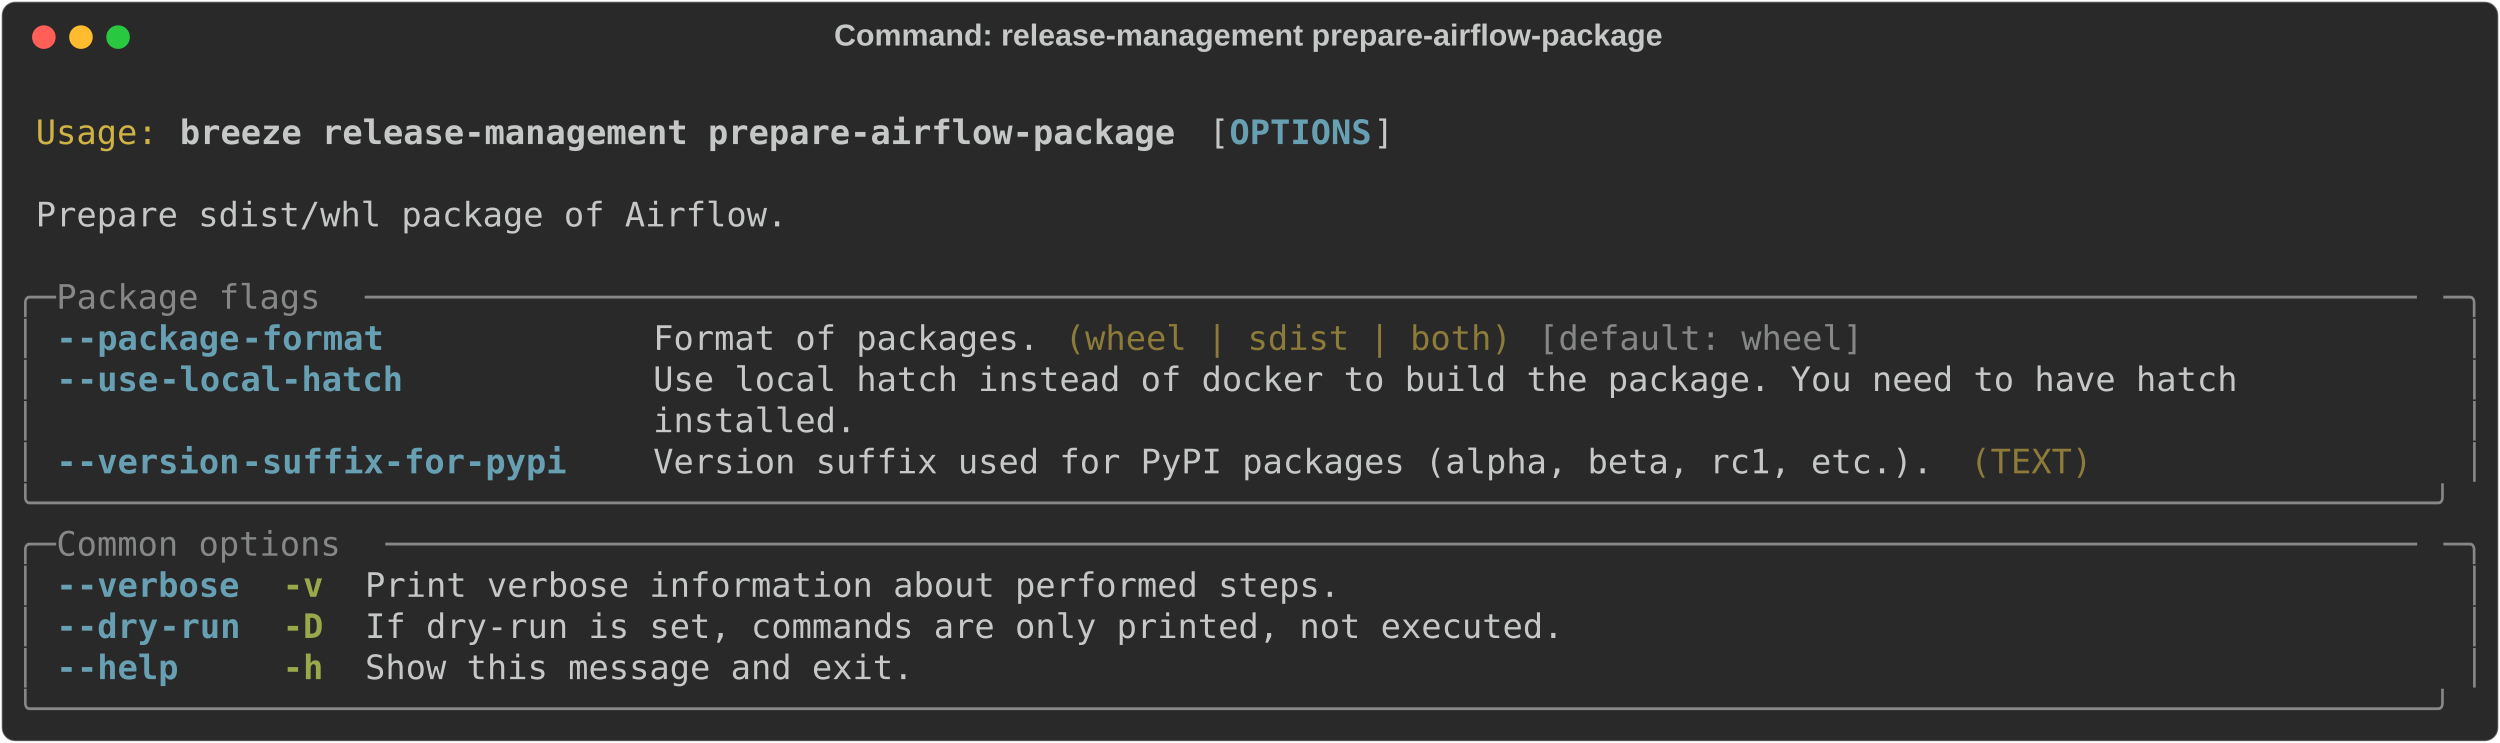
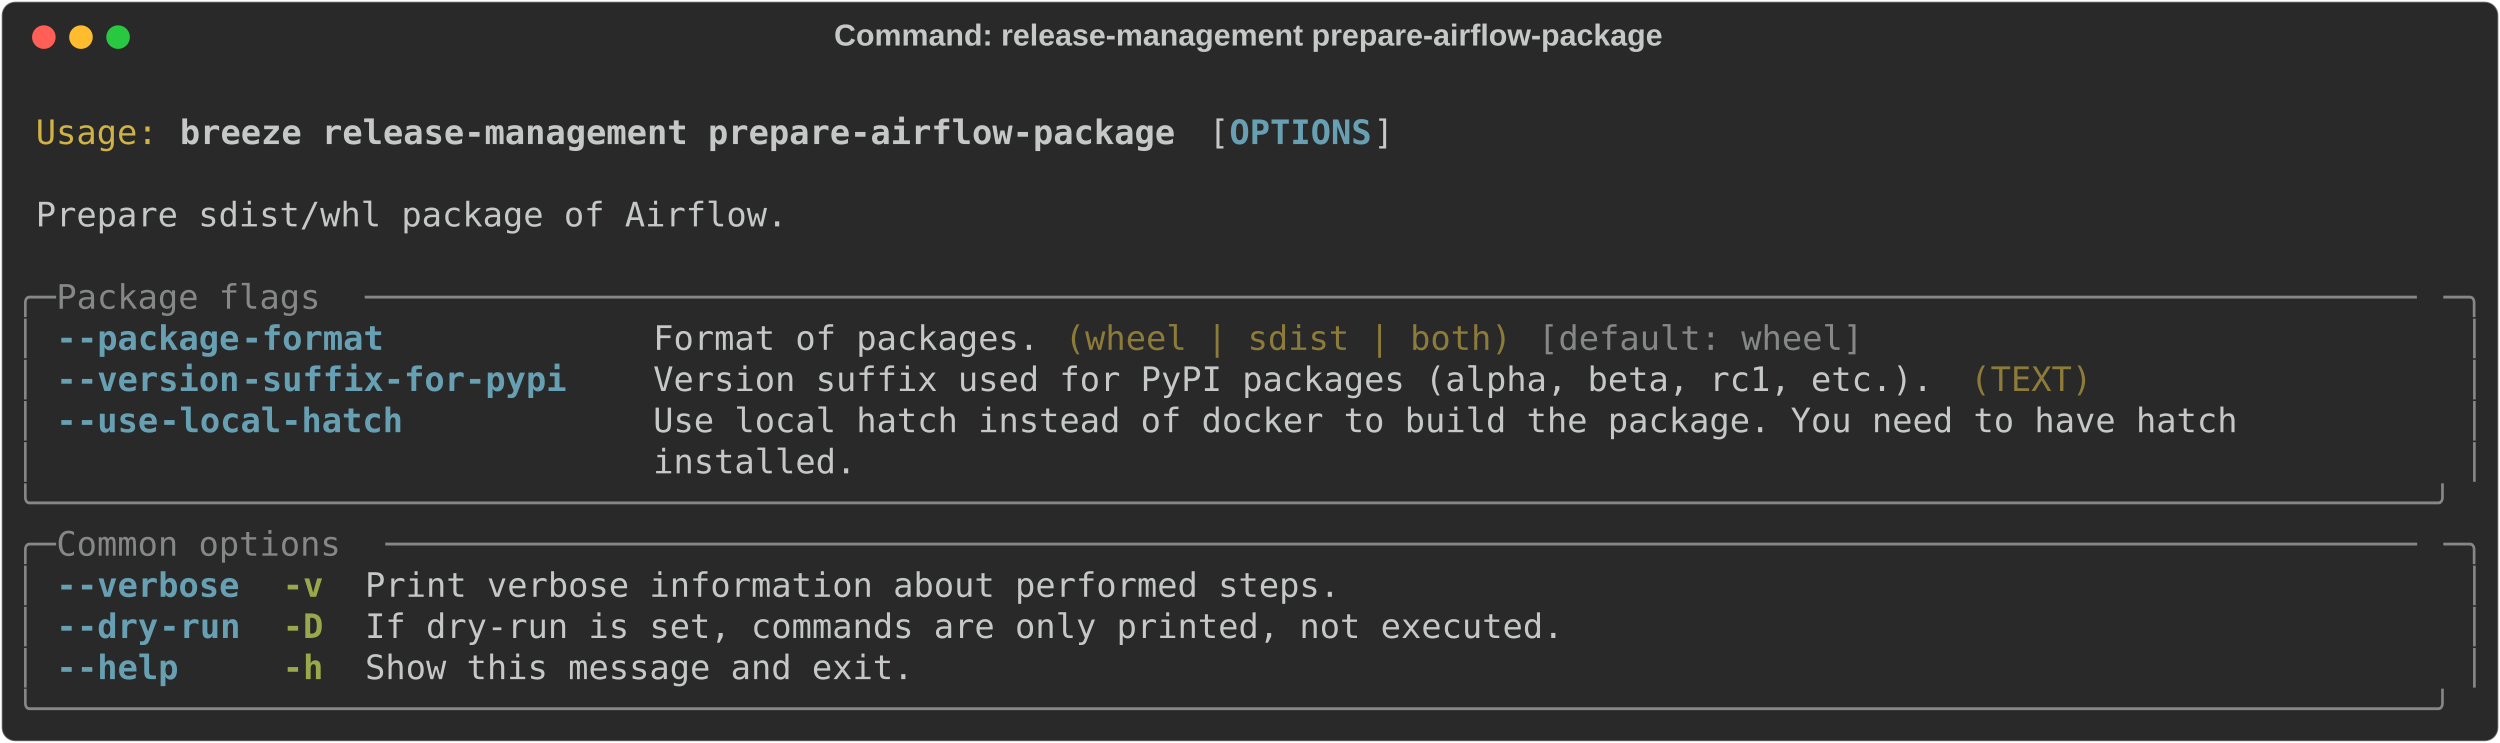
<svg xmlns="http://www.w3.org/2000/svg" class="rich-terminal" viewBox="0 0 1482 440.4">
  <style>

    @font-face {
        font-family: "Fira Code";
        src: local("FiraCode-Regular"),
                url("https://cdnjs.cloudflare.com/ajax/libs/firacode/6.2.0/woff2/FiraCode-Regular.woff2") format("woff2"),
                url("https://cdnjs.cloudflare.com/ajax/libs/firacode/6.2.0/woff/FiraCode-Regular.woff") format("woff");
        font-style: normal;
        font-weight: 400;
    }
    @font-face {
        font-family: "Fira Code";
        src: local("FiraCode-Bold"),
                url("https://cdnjs.cloudflare.com/ajax/libs/firacode/6.2.0/woff2/FiraCode-Bold.woff2") format("woff2"),
                url("https://cdnjs.cloudflare.com/ajax/libs/firacode/6.2.0/woff/FiraCode-Bold.woff") format("woff");
        font-style: bold;
        font-weight: 700;
    }

    .breeze-release-management-prepare-airflow-package-matrix {
        font-family: Fira Code, monospace;
        font-size: 20px;
        line-height: 24.4px;
        font-variant-east-asian: full-width;
    }

    .breeze-release-management-prepare-airflow-package-title {
        font-size: 18px;
        font-weight: bold;
        font-family: arial;
    }

    .breeze-release-management-prepare-airflow-package-r1 { fill: #c5c8c6 }
.breeze-release-management-prepare-airflow-package-r2 { fill: #d0b344 }
.breeze-release-management-prepare-airflow-package-r3 { fill: #c5c8c6;font-weight: bold }
.breeze-release-management-prepare-airflow-package-r4 { fill: #68a0b3;font-weight: bold }
.breeze-release-management-prepare-airflow-package-r5 { fill: #868887 }
.breeze-release-management-prepare-airflow-package-r6 { fill: #8d7b39 }
.breeze-release-management-prepare-airflow-package-r7 { fill: #98a84b;font-weight: bold }
    </style>
  <defs>
    <clipPath id="breeze-release-management-prepare-airflow-package-clip-terminal">
      <rect x="0" y="0" width="1463.0" height="389.4" />
    </clipPath>
    <clipPath id="breeze-release-management-prepare-airflow-package-line-0">
      <rect x="0" y="1.5" width="1464" height="24.65" />
    </clipPath>
    <clipPath id="breeze-release-management-prepare-airflow-package-line-1">
      <rect x="0" y="25.9" width="1464" height="24.65" />
    </clipPath>
    <clipPath id="breeze-release-management-prepare-airflow-package-line-2">
      <rect x="0" y="50.3" width="1464" height="24.65" />
    </clipPath>
    <clipPath id="breeze-release-management-prepare-airflow-package-line-3">
      <rect x="0" y="74.7" width="1464" height="24.65" />
    </clipPath>
    <clipPath id="breeze-release-management-prepare-airflow-package-line-4">
      <rect x="0" y="99.1" width="1464" height="24.65" />
    </clipPath>
    <clipPath id="breeze-release-management-prepare-airflow-package-line-5">
      <rect x="0" y="123.5" width="1464" height="24.65" />
    </clipPath>
    <clipPath id="breeze-release-management-prepare-airflow-package-line-6">
      <rect x="0" y="147.9" width="1464" height="24.65" />
    </clipPath>
    <clipPath id="breeze-release-management-prepare-airflow-package-line-7">
      <rect x="0" y="172.3" width="1464" height="24.65" />
    </clipPath>
    <clipPath id="breeze-release-management-prepare-airflow-package-line-8">
      <rect x="0" y="196.7" width="1464" height="24.65" />
    </clipPath>
    <clipPath id="breeze-release-management-prepare-airflow-package-line-9">
      <rect x="0" y="221.1" width="1464" height="24.65" />
    </clipPath>
    <clipPath id="breeze-release-management-prepare-airflow-package-line-10">
      <rect x="0" y="245.5" width="1464" height="24.65" />
    </clipPath>
    <clipPath id="breeze-release-management-prepare-airflow-package-line-11">
      <rect x="0" y="269.9" width="1464" height="24.65" />
    </clipPath>
    <clipPath id="breeze-release-management-prepare-airflow-package-line-12">
      <rect x="0" y="294.3" width="1464" height="24.65" />
    </clipPath>
    <clipPath id="breeze-release-management-prepare-airflow-package-line-13">
      <rect x="0" y="318.7" width="1464" height="24.65" />
    </clipPath>
    <clipPath id="breeze-release-management-prepare-airflow-package-line-14">
      <rect x="0" y="343.1" width="1464" height="24.65" />
    </clipPath>
  </defs>
  <rect fill="#292929" stroke="rgba(255,255,255,0.35)" stroke-width="1" x="1" y="1" width="1480" height="438.4" rx="8" />
  <text class="breeze-release-management-prepare-airflow-package-title" fill="#c5c8c6" text-anchor="middle" x="740" y="27">Command: release-management prepare-airflow-package</text>
  <g transform="translate(26,22)">
    <circle cx="0" cy="0" r="7" fill="#ff5f57" />
    <circle cx="22" cy="0" r="7" fill="#febc2e" />
    <circle cx="44" cy="0" r="7" fill="#28c840" />
  </g>
  <g transform="translate(9, 41)" clip-path="url(#breeze-release-management-prepare-airflow-package-clip-terminal)">
    <g class="breeze-release-management-prepare-airflow-package-matrix">
      <text class="breeze-release-management-prepare-airflow-package-r1" x="1464" y="20" textLength="12.2" clip-path="url(#breeze-release-management-prepare-airflow-package-line-0)">
</text>
      <text class="breeze-release-management-prepare-airflow-package-r2" x="12.2" y="44.4" textLength="73.2" clip-path="url(#breeze-release-management-prepare-airflow-package-line-1)">Usage:</text>
      <text class="breeze-release-management-prepare-airflow-package-r3" x="97.6" y="44.4" textLength="597.8" clip-path="url(#breeze-release-management-prepare-airflow-package-line-1)">breeze release-management prepare-airflow-package</text>
      <text class="breeze-release-management-prepare-airflow-package-r1" x="707.6" y="44.4" textLength="12.2" clip-path="url(#breeze-release-management-prepare-airflow-package-line-1)">[</text>
      <text class="breeze-release-management-prepare-airflow-package-r4" x="719.8" y="44.4" textLength="85.4" clip-path="url(#breeze-release-management-prepare-airflow-package-line-1)">OPTIONS</text>
      <text class="breeze-release-management-prepare-airflow-package-r1" x="805.2" y="44.4" textLength="12.2" clip-path="url(#breeze-release-management-prepare-airflow-package-line-1)">]</text>
      <text class="breeze-release-management-prepare-airflow-package-r1" x="1464" y="44.4" textLength="12.2" clip-path="url(#breeze-release-management-prepare-airflow-package-line-1)">
</text>
      <text class="breeze-release-management-prepare-airflow-package-r1" x="1464" y="68.8" textLength="12.2" clip-path="url(#breeze-release-management-prepare-airflow-package-line-2)">
</text>
      <text class="breeze-release-management-prepare-airflow-package-r1" x="12.2" y="93.2" textLength="451.4" clip-path="url(#breeze-release-management-prepare-airflow-package-line-3)">Prepare sdist/whl package of Airflow.</text>
      <text class="breeze-release-management-prepare-airflow-package-r1" x="1464" y="93.2" textLength="12.2" clip-path="url(#breeze-release-management-prepare-airflow-package-line-3)">
</text>
      <text class="breeze-release-management-prepare-airflow-package-r1" x="1464" y="117.6" textLength="12.2" clip-path="url(#breeze-release-management-prepare-airflow-package-line-4)">
</text>
      <text class="breeze-release-management-prepare-airflow-package-r5" x="0" y="142" textLength="24.4" clip-path="url(#breeze-release-management-prepare-airflow-package-line-5)">╭─</text>
      <text class="breeze-release-management-prepare-airflow-package-r5" x="24.4" y="142" textLength="183" clip-path="url(#breeze-release-management-prepare-airflow-package-line-5)"> Package flags </text>
      <text class="breeze-release-management-prepare-airflow-package-r5" x="207.4" y="142" textLength="1232.2" clip-path="url(#breeze-release-management-prepare-airflow-package-line-5)">─────────────────────────────────────────────────────────────────────────────────────────────────────</text>
      <text class="breeze-release-management-prepare-airflow-package-r5" x="1439.6" y="142" textLength="24.4" clip-path="url(#breeze-release-management-prepare-airflow-package-line-5)">─╮</text>
      <text class="breeze-release-management-prepare-airflow-package-r1" x="1464" y="142" textLength="12.2" clip-path="url(#breeze-release-management-prepare-airflow-package-line-5)">
</text>
      <text class="breeze-release-management-prepare-airflow-package-r5" x="0" y="166.4" textLength="12.2" clip-path="url(#breeze-release-management-prepare-airflow-package-line-6)">│</text>
      <text class="breeze-release-management-prepare-airflow-package-r4" x="24.4" y="166.4" textLength="12.2" clip-path="url(#breeze-release-management-prepare-airflow-package-line-6)">-</text>
      <text class="breeze-release-management-prepare-airflow-package-r4" x="36.6" y="166.4" textLength="97.6" clip-path="url(#breeze-release-management-prepare-airflow-package-line-6)">-package</text>
      <text class="breeze-release-management-prepare-airflow-package-r4" x="134.2" y="166.4" textLength="85.4" clip-path="url(#breeze-release-management-prepare-airflow-package-line-6)">-format</text>
      <text class="breeze-release-management-prepare-airflow-package-r1" x="378.2" y="166.4" textLength="231.8" clip-path="url(#breeze-release-management-prepare-airflow-package-line-6)">Format of packages.</text>
      <text class="breeze-release-management-prepare-airflow-package-r6" x="622.2" y="166.4" textLength="268.4" clip-path="url(#breeze-release-management-prepare-airflow-package-line-6)">(wheel | sdist | both)</text>
      <text class="breeze-release-management-prepare-airflow-package-r5" x="902.8" y="166.4" textLength="195.2" clip-path="url(#breeze-release-management-prepare-airflow-package-line-6)">[default: wheel]</text>
      <text class="breeze-release-management-prepare-airflow-package-r5" x="1451.8" y="166.4" textLength="12.2" clip-path="url(#breeze-release-management-prepare-airflow-package-line-6)">│</text>
      <text class="breeze-release-management-prepare-airflow-package-r1" x="1464" y="166.4" textLength="12.2" clip-path="url(#breeze-release-management-prepare-airflow-package-line-6)">
</text>
      <text class="breeze-release-management-prepare-airflow-package-r5" x="0" y="190.8" textLength="12.2" clip-path="url(#breeze-release-management-prepare-airflow-package-line-7)">│</text>
      <text class="breeze-release-management-prepare-airflow-package-r4" x="24.4" y="190.8" textLength="12.2" clip-path="url(#breeze-release-management-prepare-airflow-package-line-7)">-</text>
-       <text class="breeze-release-management-prepare-airflow-package-r4" x="36.6" y="190.8" textLength="48.8" clip-path="url(#breeze-release-management-prepare-airflow-package-line-7)">-use</text>
-       <text class="breeze-release-management-prepare-airflow-package-r4" x="85.4" y="190.8" textLength="146.4" clip-path="url(#breeze-release-management-prepare-airflow-package-line-7)">-local-hatch</text>
-       <text class="breeze-release-management-prepare-airflow-package-r1" x="378.2" y="190.8" textLength="1061.4" clip-path="url(#breeze-release-management-prepare-airflow-package-line-7)">Use local hatch instead of docker to build the package. You need to have hatch         </text>
+       <text class="breeze-release-management-prepare-airflow-package-r4" x="36.6" y="190.8" textLength="97.6" clip-path="url(#breeze-release-management-prepare-airflow-package-line-7)">-version</text>
+       <text class="breeze-release-management-prepare-airflow-package-r4" x="134.2" y="190.8" textLength="195.2" clip-path="url(#breeze-release-management-prepare-airflow-package-line-7)">-suffix-for-pypi</text>
+       <text class="breeze-release-management-prepare-airflow-package-r1" x="378.2" y="190.8" textLength="768.6" clip-path="url(#breeze-release-management-prepare-airflow-package-line-7)">Version suffix used for PyPI packages (alpha, beta, rc1, etc.).</text>
+       <text class="breeze-release-management-prepare-airflow-package-r6" x="1159" y="190.8" textLength="73.2" clip-path="url(#breeze-release-management-prepare-airflow-package-line-7)">(TEXT)</text>
      <text class="breeze-release-management-prepare-airflow-package-r5" x="1451.8" y="190.8" textLength="12.2" clip-path="url(#breeze-release-management-prepare-airflow-package-line-7)">│</text>
      <text class="breeze-release-management-prepare-airflow-package-r1" x="1464" y="190.8" textLength="12.2" clip-path="url(#breeze-release-management-prepare-airflow-package-line-7)">
</text>
      <text class="breeze-release-management-prepare-airflow-package-r5" x="0" y="215.2" textLength="12.2" clip-path="url(#breeze-release-management-prepare-airflow-package-line-8)">│</text>
-       <text class="breeze-release-management-prepare-airflow-package-r1" x="378.2" y="215.2" textLength="1061.4" clip-path="url(#breeze-release-management-prepare-airflow-package-line-8)">installed.                                                                             </text>
+       <text class="breeze-release-management-prepare-airflow-package-r4" x="24.4" y="215.2" textLength="12.2" clip-path="url(#breeze-release-management-prepare-airflow-package-line-8)">-</text>
+       <text class="breeze-release-management-prepare-airflow-package-r4" x="36.6" y="215.2" textLength="48.8" clip-path="url(#breeze-release-management-prepare-airflow-package-line-8)">-use</text>
+       <text class="breeze-release-management-prepare-airflow-package-r4" x="85.4" y="215.2" textLength="146.4" clip-path="url(#breeze-release-management-prepare-airflow-package-line-8)">-local-hatch</text>
+       <text class="breeze-release-management-prepare-airflow-package-r1" x="378.2" y="215.2" textLength="1061.4" clip-path="url(#breeze-release-management-prepare-airflow-package-line-8)">Use local hatch instead of docker to build the package. You need to have hatch         </text>
      <text class="breeze-release-management-prepare-airflow-package-r5" x="1451.8" y="215.2" textLength="12.2" clip-path="url(#breeze-release-management-prepare-airflow-package-line-8)">│</text>
      <text class="breeze-release-management-prepare-airflow-package-r1" x="1464" y="215.2" textLength="12.2" clip-path="url(#breeze-release-management-prepare-airflow-package-line-8)">
</text>
      <text class="breeze-release-management-prepare-airflow-package-r5" x="0" y="239.6" textLength="12.2" clip-path="url(#breeze-release-management-prepare-airflow-package-line-9)">│</text>
-       <text class="breeze-release-management-prepare-airflow-package-r4" x="24.4" y="239.6" textLength="12.2" clip-path="url(#breeze-release-management-prepare-airflow-package-line-9)">-</text>
-       <text class="breeze-release-management-prepare-airflow-package-r4" x="36.6" y="239.6" textLength="97.6" clip-path="url(#breeze-release-management-prepare-airflow-package-line-9)">-version</text>
-       <text class="breeze-release-management-prepare-airflow-package-r4" x="134.2" y="239.6" textLength="195.2" clip-path="url(#breeze-release-management-prepare-airflow-package-line-9)">-suffix-for-pypi</text>
-       <text class="breeze-release-management-prepare-airflow-package-r1" x="378.2" y="239.6" textLength="768.6" clip-path="url(#breeze-release-management-prepare-airflow-package-line-9)">Version suffix used for PyPI packages (alpha, beta, rc1, etc.).</text>
-       <text class="breeze-release-management-prepare-airflow-package-r6" x="1159" y="239.6" textLength="73.2" clip-path="url(#breeze-release-management-prepare-airflow-package-line-9)">(TEXT)</text>
+       <text class="breeze-release-management-prepare-airflow-package-r1" x="378.2" y="239.6" textLength="1061.4" clip-path="url(#breeze-release-management-prepare-airflow-package-line-9)">installed.                                                                             </text>
      <text class="breeze-release-management-prepare-airflow-package-r5" x="1451.8" y="239.6" textLength="12.2" clip-path="url(#breeze-release-management-prepare-airflow-package-line-9)">│</text>
      <text class="breeze-release-management-prepare-airflow-package-r1" x="1464" y="239.6" textLength="12.2" clip-path="url(#breeze-release-management-prepare-airflow-package-line-9)">
</text>
      <text class="breeze-release-management-prepare-airflow-package-r5" x="0" y="264" textLength="1464" clip-path="url(#breeze-release-management-prepare-airflow-package-line-10)">╰──────────────────────────────────────────────────────────────────────────────────────────────────────────────────────╯</text>
      <text class="breeze-release-management-prepare-airflow-package-r1" x="1464" y="264" textLength="12.2" clip-path="url(#breeze-release-management-prepare-airflow-package-line-10)">
</text>
      <text class="breeze-release-management-prepare-airflow-package-r5" x="0" y="288.4" textLength="24.4" clip-path="url(#breeze-release-management-prepare-airflow-package-line-11)">╭─</text>
      <text class="breeze-release-management-prepare-airflow-package-r5" x="24.4" y="288.4" textLength="195.2" clip-path="url(#breeze-release-management-prepare-airflow-package-line-11)"> Common options </text>
      <text class="breeze-release-management-prepare-airflow-package-r5" x="219.6" y="288.4" textLength="1220" clip-path="url(#breeze-release-management-prepare-airflow-package-line-11)">────────────────────────────────────────────────────────────────────────────────────────────────────</text>
      <text class="breeze-release-management-prepare-airflow-package-r5" x="1439.6" y="288.4" textLength="24.4" clip-path="url(#breeze-release-management-prepare-airflow-package-line-11)">─╮</text>
      <text class="breeze-release-management-prepare-airflow-package-r1" x="1464" y="288.4" textLength="12.2" clip-path="url(#breeze-release-management-prepare-airflow-package-line-11)">
</text>
      <text class="breeze-release-management-prepare-airflow-package-r5" x="0" y="312.8" textLength="12.2" clip-path="url(#breeze-release-management-prepare-airflow-package-line-12)">│</text>
      <text class="breeze-release-management-prepare-airflow-package-r4" x="24.4" y="312.8" textLength="12.2" clip-path="url(#breeze-release-management-prepare-airflow-package-line-12)">-</text>
      <text class="breeze-release-management-prepare-airflow-package-r4" x="36.6" y="312.8" textLength="97.6" clip-path="url(#breeze-release-management-prepare-airflow-package-line-12)">-verbose</text>
      <text class="breeze-release-management-prepare-airflow-package-r7" x="158.6" y="312.8" textLength="24.4" clip-path="url(#breeze-release-management-prepare-airflow-package-line-12)">-v</text>
      <text class="breeze-release-management-prepare-airflow-package-r1" x="207.4" y="312.8" textLength="585.6" clip-path="url(#breeze-release-management-prepare-airflow-package-line-12)">Print verbose information about performed steps.</text>
      <text class="breeze-release-management-prepare-airflow-package-r5" x="1451.8" y="312.8" textLength="12.2" clip-path="url(#breeze-release-management-prepare-airflow-package-line-12)">│</text>
      <text class="breeze-release-management-prepare-airflow-package-r1" x="1464" y="312.8" textLength="12.2" clip-path="url(#breeze-release-management-prepare-airflow-package-line-12)">
</text>
      <text class="breeze-release-management-prepare-airflow-package-r5" x="0" y="337.2" textLength="12.2" clip-path="url(#breeze-release-management-prepare-airflow-package-line-13)">│</text>
      <text class="breeze-release-management-prepare-airflow-package-r4" x="24.4" y="337.2" textLength="12.2" clip-path="url(#breeze-release-management-prepare-airflow-package-line-13)">-</text>
      <text class="breeze-release-management-prepare-airflow-package-r4" x="36.6" y="337.2" textLength="48.8" clip-path="url(#breeze-release-management-prepare-airflow-package-line-13)">-dry</text>
      <text class="breeze-release-management-prepare-airflow-package-r4" x="85.4" y="337.2" textLength="48.8" clip-path="url(#breeze-release-management-prepare-airflow-package-line-13)">-run</text>
      <text class="breeze-release-management-prepare-airflow-package-r7" x="158.6" y="337.2" textLength="24.4" clip-path="url(#breeze-release-management-prepare-airflow-package-line-13)">-D</text>
      <text class="breeze-release-management-prepare-airflow-package-r1" x="207.4" y="337.2" textLength="719.8" clip-path="url(#breeze-release-management-prepare-airflow-package-line-13)">If dry-run is set, commands are only printed, not executed.</text>
      <text class="breeze-release-management-prepare-airflow-package-r5" x="1451.8" y="337.2" textLength="12.2" clip-path="url(#breeze-release-management-prepare-airflow-package-line-13)">│</text>
      <text class="breeze-release-management-prepare-airflow-package-r1" x="1464" y="337.2" textLength="12.2" clip-path="url(#breeze-release-management-prepare-airflow-package-line-13)">
</text>
      <text class="breeze-release-management-prepare-airflow-package-r5" x="0" y="361.6" textLength="12.2" clip-path="url(#breeze-release-management-prepare-airflow-package-line-14)">│</text>
      <text class="breeze-release-management-prepare-airflow-package-r4" x="24.4" y="361.6" textLength="12.2" clip-path="url(#breeze-release-management-prepare-airflow-package-line-14)">-</text>
      <text class="breeze-release-management-prepare-airflow-package-r4" x="36.6" y="361.6" textLength="61" clip-path="url(#breeze-release-management-prepare-airflow-package-line-14)">-help</text>
      <text class="breeze-release-management-prepare-airflow-package-r7" x="158.6" y="361.6" textLength="24.4" clip-path="url(#breeze-release-management-prepare-airflow-package-line-14)">-h</text>
      <text class="breeze-release-management-prepare-airflow-package-r1" x="207.4" y="361.6" textLength="329.4" clip-path="url(#breeze-release-management-prepare-airflow-package-line-14)">Show this message and exit.</text>
      <text class="breeze-release-management-prepare-airflow-package-r5" x="1451.8" y="361.6" textLength="12.2" clip-path="url(#breeze-release-management-prepare-airflow-package-line-14)">│</text>
      <text class="breeze-release-management-prepare-airflow-package-r1" x="1464" y="361.6" textLength="12.2" clip-path="url(#breeze-release-management-prepare-airflow-package-line-14)">
</text>
      <text class="breeze-release-management-prepare-airflow-package-r5" x="0" y="386" textLength="1464" clip-path="url(#breeze-release-management-prepare-airflow-package-line-15)">╰──────────────────────────────────────────────────────────────────────────────────────────────────────────────────────╯</text>
      <text class="breeze-release-management-prepare-airflow-package-r1" x="1464" y="386" textLength="12.2" clip-path="url(#breeze-release-management-prepare-airflow-package-line-15)">
</text>
    </g>
  </g>
</svg>
